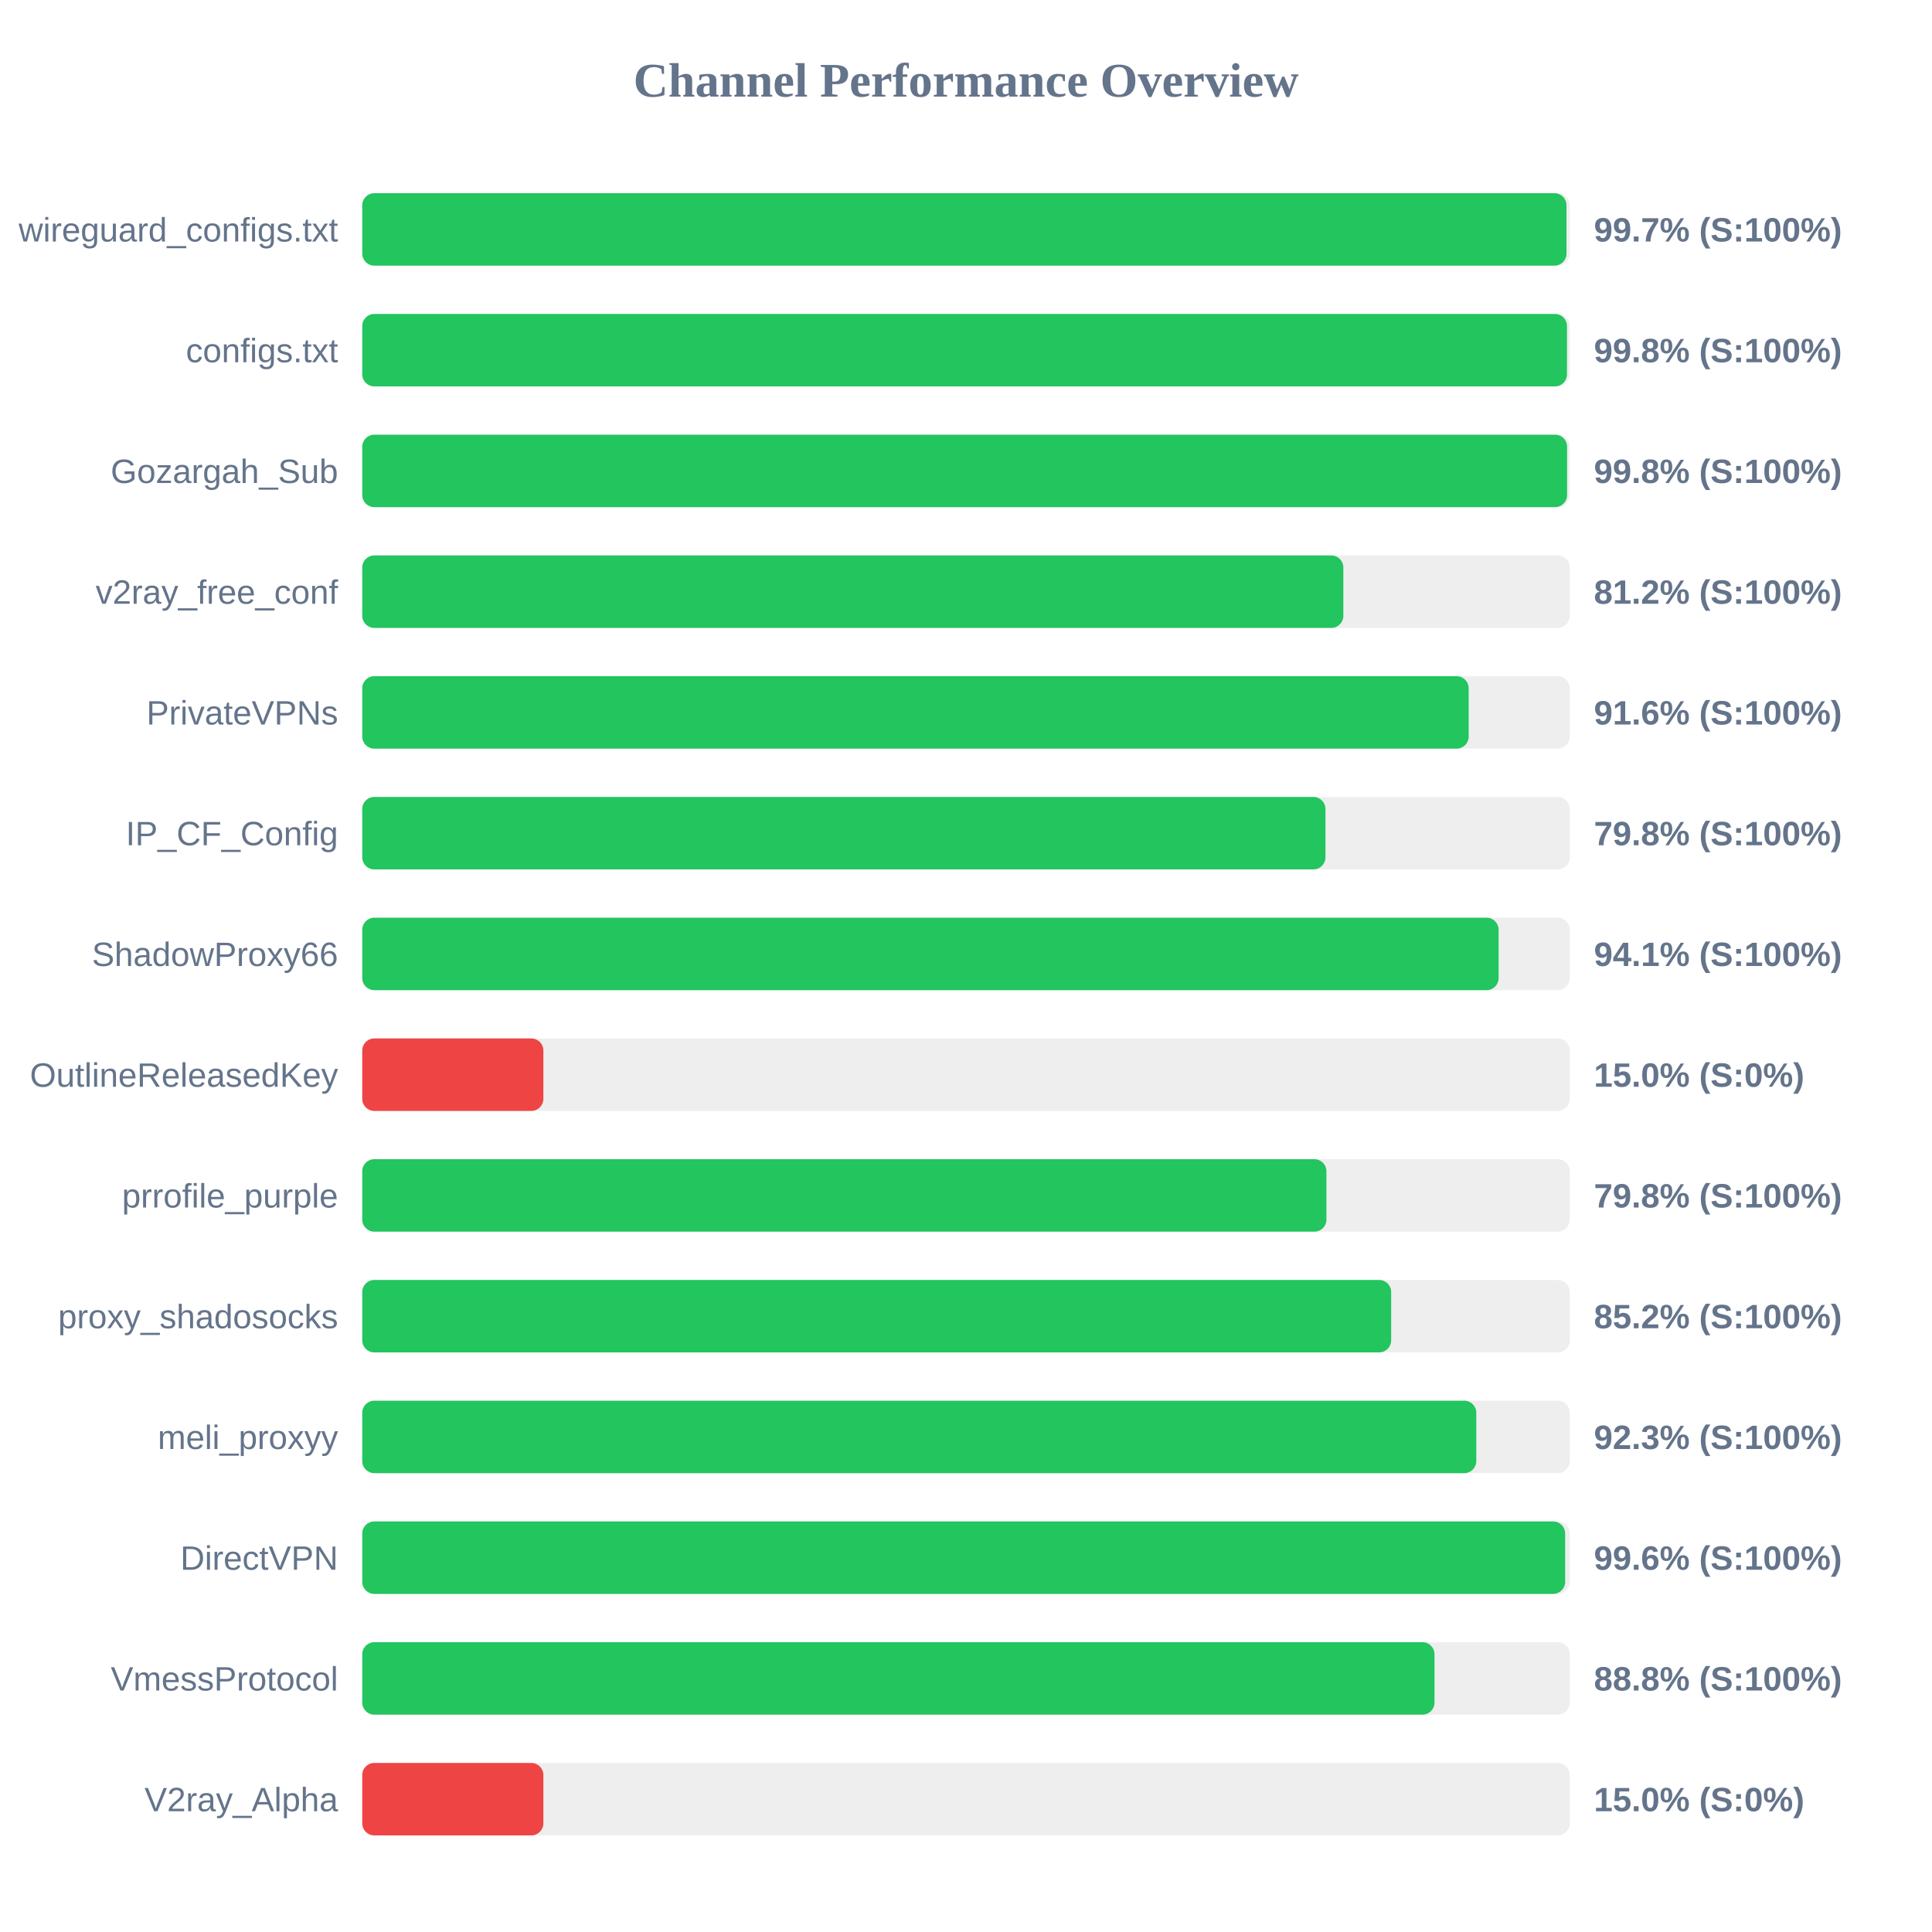
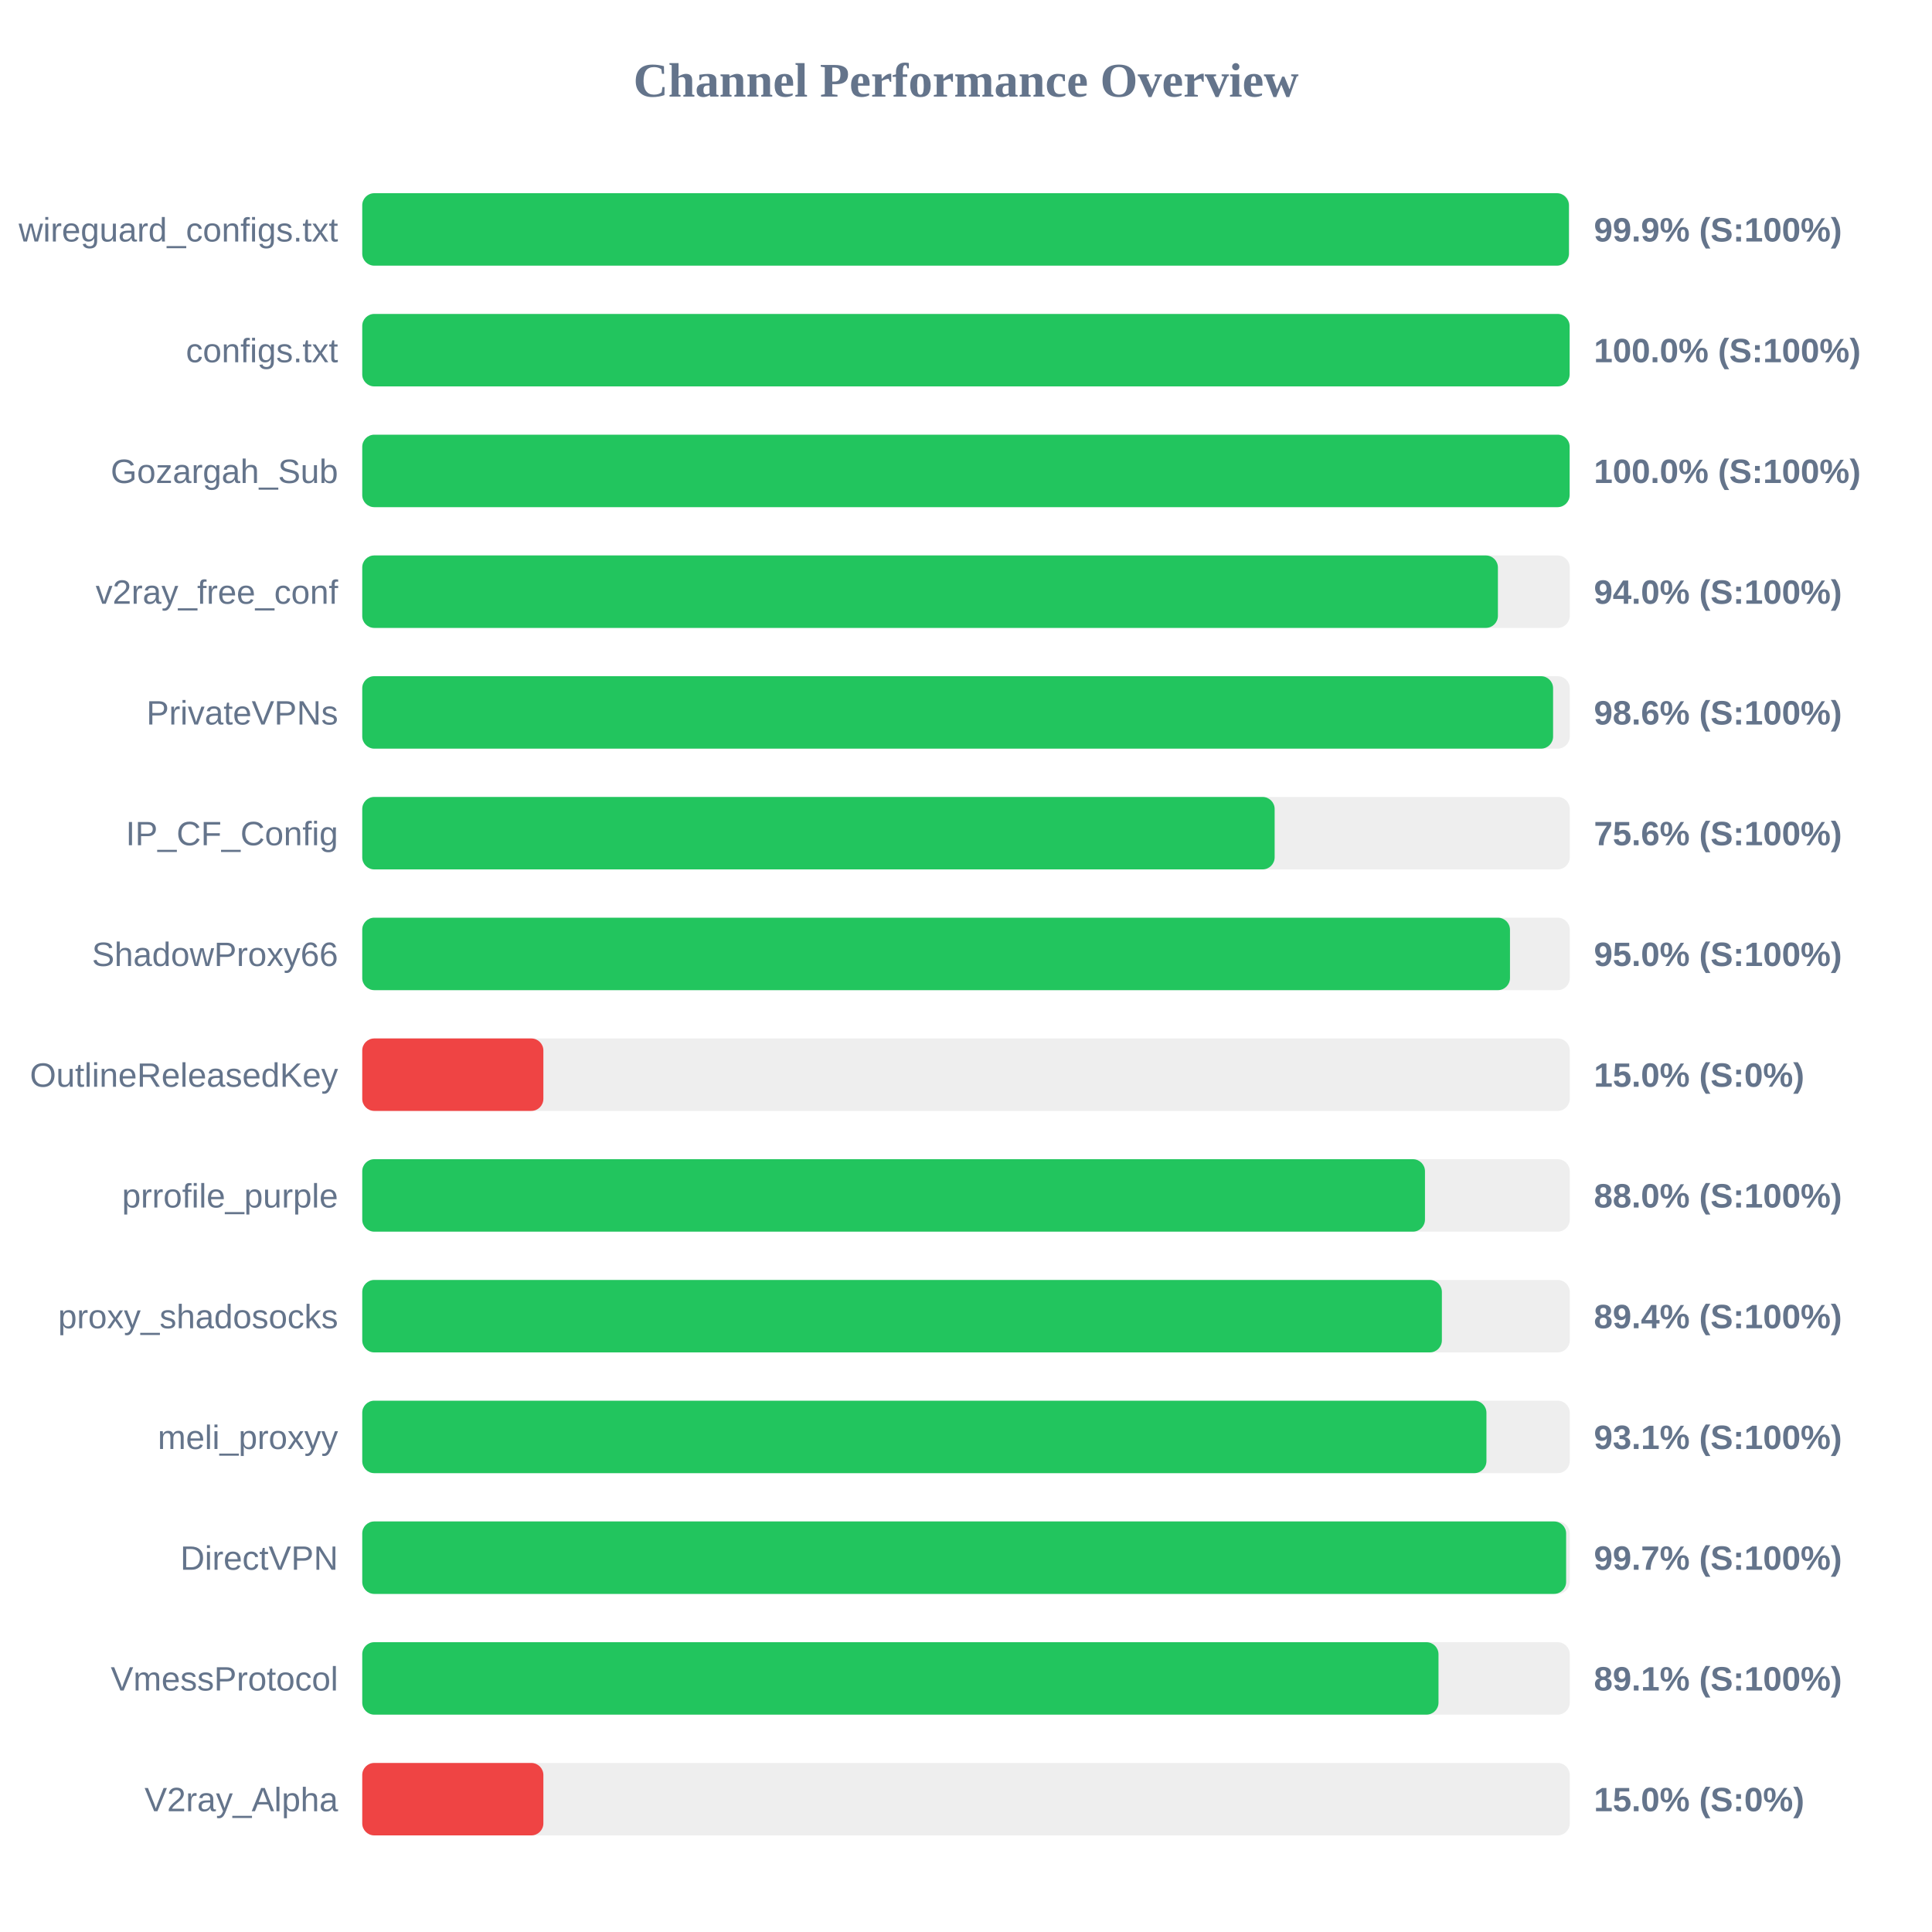
<svg xmlns="http://www.w3.org/2000/svg" width="800" height="800" version="1.1">
  <style>
        .row { font: 14px Arial; fill: #64748b; }
        .score { font: bold 14px Arial; fill: #64748b; }
    </style>
  <text x="400" y="40" text-anchor="middle" font-size="20px" font-weight="bold" fill="#64748b">Channel Performance Overview</text>
  <rect x="150" y="80" width="500" height="30" fill="#eee" rx="5" />
-   <rect x="150" y="80" width="498.65" height="30" fill="#22c55e" rx="5" />
+   <rect x="150" y="80" width="499.65" height="30" fill="#22c55e" rx="5" />
  <text x="140" y="100" text-anchor="end" class="row">wireguard_configs.txt</text>
-   <text x="660" y="100" text-anchor="start" class="score">99.7% (S:100%)</text>
+   <text x="660" y="100" text-anchor="start" class="score">99.9% (S:100%)</text>
  <rect x="150" y="130" width="500" height="30" fill="#eee" rx="5" />
-   <rect x="150" y="130" width="498.85" height="30" fill="#22c55e" rx="5" />
+   <rect x="150" y="130" width="499.95" height="30" fill="#22c55e" rx="5" />
  <text x="140" y="150" text-anchor="end" class="row">configs.txt</text>
-   <text x="660" y="150" text-anchor="start" class="score">99.8% (S:100%)</text>
+   <text x="660" y="150" text-anchor="start" class="score">100.0% (S:100%)</text>
  <rect x="150" y="180" width="500" height="30" fill="#eee" rx="5" />
-   <rect x="150" y="180" width="498.9" height="30" fill="#22c55e" rx="5" />
+   <rect x="150" y="180" width="499.95" height="30" fill="#22c55e" rx="5" />
  <text x="140" y="200" text-anchor="end" class="row">Gozargah_Sub</text>
-   <text x="660" y="200" text-anchor="start" class="score">99.8% (S:100%)</text>
+   <text x="660" y="200" text-anchor="start" class="score">100.0% (S:100%)</text>
  <rect x="150" y="230" width="500" height="30" fill="#eee" rx="5" />
-   <rect x="150" y="230" width="406.25" height="30" fill="#22c55e" rx="5" />
+   <rect x="150" y="230" width="470.25" height="30" fill="#22c55e" rx="5" />
  <text x="140" y="250" text-anchor="end" class="row">v2ray_free_conf</text>
-   <text x="660" y="250" text-anchor="start" class="score">81.2% (S:100%)</text>
+   <text x="660" y="250" text-anchor="start" class="score">94.0% (S:100%)</text>
  <rect x="150" y="280" width="500" height="30" fill="#eee" rx="5" />
-   <rect x="150" y="280" width="458.15" height="30" fill="#22c55e" rx="5" />
+   <rect x="150" y="280" width="493.1" height="30" fill="#22c55e" rx="5" />
  <text x="140" y="300" text-anchor="end" class="row">PrivateVPNs</text>
-   <text x="660" y="300" text-anchor="start" class="score">91.6% (S:100%)</text>
+   <text x="660" y="300" text-anchor="start" class="score">98.6% (S:100%)</text>
  <rect x="150" y="330" width="500" height="30" fill="#eee" rx="5" />
-   <rect x="150" y="330" width="398.85" height="30" fill="#22c55e" rx="5" />
+   <rect x="150" y="330" width="377.8" height="30" fill="#22c55e" rx="5" />
  <text x="140" y="350" text-anchor="end" class="row">IP_CF_Config</text>
-   <text x="660" y="350" text-anchor="start" class="score">79.8% (S:100%)</text>
+   <text x="660" y="350" text-anchor="start" class="score">75.6% (S:100%)</text>
  <rect x="150" y="380" width="500" height="30" fill="#eee" rx="5" />
-   <rect x="150" y="380" width="470.55" height="30" fill="#22c55e" rx="5" />
+   <rect x="150" y="380" width="475.25" height="30" fill="#22c55e" rx="5" />
  <text x="140" y="400" text-anchor="end" class="row">ShadowProxy66</text>
-   <text x="660" y="400" text-anchor="start" class="score">94.1% (S:100%)</text>
+   <text x="660" y="400" text-anchor="start" class="score">95.0% (S:100%)</text>
  <rect x="150" y="430" width="500" height="30" fill="#eee" rx="5" />
  <rect x="150" y="430" width="75.0" height="30" fill="#ef4444" rx="5" />
  <text x="140" y="450" text-anchor="end" class="row">OutlineReleasedKey</text>
  <text x="660" y="450" text-anchor="start" class="score">15.0% (S:0%)</text>
  <rect x="150" y="480" width="500" height="30" fill="#eee" rx="5" />
-   <rect x="150" y="480" width="399.25" height="30" fill="#22c55e" rx="5" />
+   <rect x="150" y="480" width="440.05" height="30" fill="#22c55e" rx="5" />
  <text x="140" y="500" text-anchor="end" class="row">prrofile_purple</text>
-   <text x="660" y="500" text-anchor="start" class="score">79.8% (S:100%)</text>
+   <text x="660" y="500" text-anchor="start" class="score">88.0% (S:100%)</text>
  <rect x="150" y="530" width="500" height="30" fill="#eee" rx="5" />
-   <rect x="150" y="530" width="426.05" height="30" fill="#22c55e" rx="5" />
+   <rect x="150" y="530" width="447.05" height="30" fill="#22c55e" rx="5" />
  <text x="140" y="550" text-anchor="end" class="row">proxy_shadosocks</text>
-   <text x="660" y="550" text-anchor="start" class="score">85.2% (S:100%)</text>
+   <text x="660" y="550" text-anchor="start" class="score">89.4% (S:100%)</text>
  <rect x="150" y="580" width="500" height="30" fill="#eee" rx="5" />
-   <rect x="150" y="580" width="461.3" height="30" fill="#22c55e" rx="5" />
+   <rect x="150" y="580" width="465.5" height="30" fill="#22c55e" rx="5" />
  <text x="140" y="600" text-anchor="end" class="row">meli_proxyy</text>
-   <text x="660" y="600" text-anchor="start" class="score">92.3% (S:100%)</text>
+   <text x="660" y="600" text-anchor="start" class="score">93.1% (S:100%)</text>
  <rect x="150" y="630" width="500" height="30" fill="#eee" rx="5" />
-   <rect x="150" y="630" width="498.1" height="30" fill="#22c55e" rx="5" />
+   <rect x="150" y="630" width="498.5" height="30" fill="#22c55e" rx="5" />
  <text x="140" y="650" text-anchor="end" class="row">DirectVPN</text>
-   <text x="660" y="650" text-anchor="start" class="score">99.6% (S:100%)</text>
+   <text x="660" y="650" text-anchor="start" class="score">99.7% (S:100%)</text>
  <rect x="150" y="680" width="500" height="30" fill="#eee" rx="5" />
-   <rect x="150" y="680" width="444.0" height="30" fill="#22c55e" rx="5" />
+   <rect x="150" y="680" width="445.65" height="30" fill="#22c55e" rx="5" />
  <text x="140" y="700" text-anchor="end" class="row">VmessProtocol</text>
-   <text x="660" y="700" text-anchor="start" class="score">88.8% (S:100%)</text>
+   <text x="660" y="700" text-anchor="start" class="score">89.1% (S:100%)</text>
  <rect x="150" y="730" width="500" height="30" fill="#eee" rx="5" />
  <rect x="150" y="730" width="75.0" height="30" fill="#ef4444" rx="5" />
  <text x="140" y="750" text-anchor="end" class="row">V2ray_Alpha</text>
  <text x="660" y="750" text-anchor="start" class="score">15.0% (S:0%)</text>
</svg>
